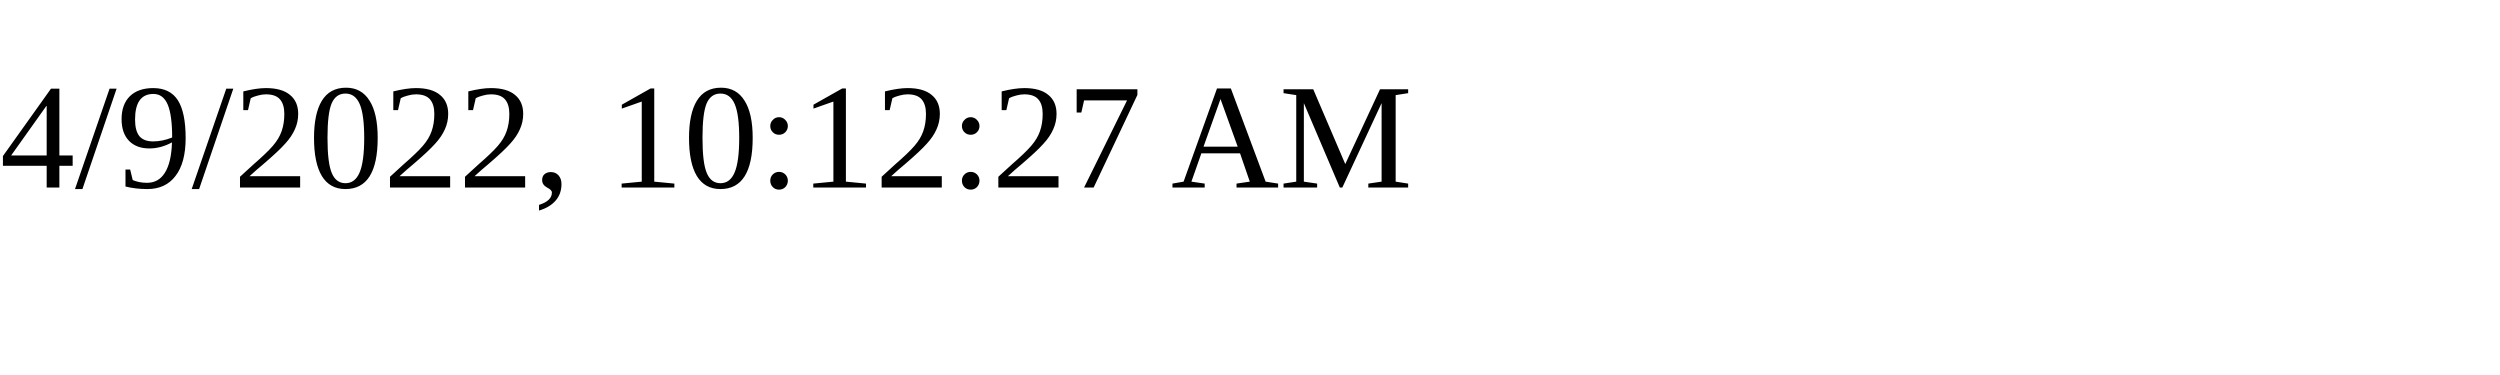
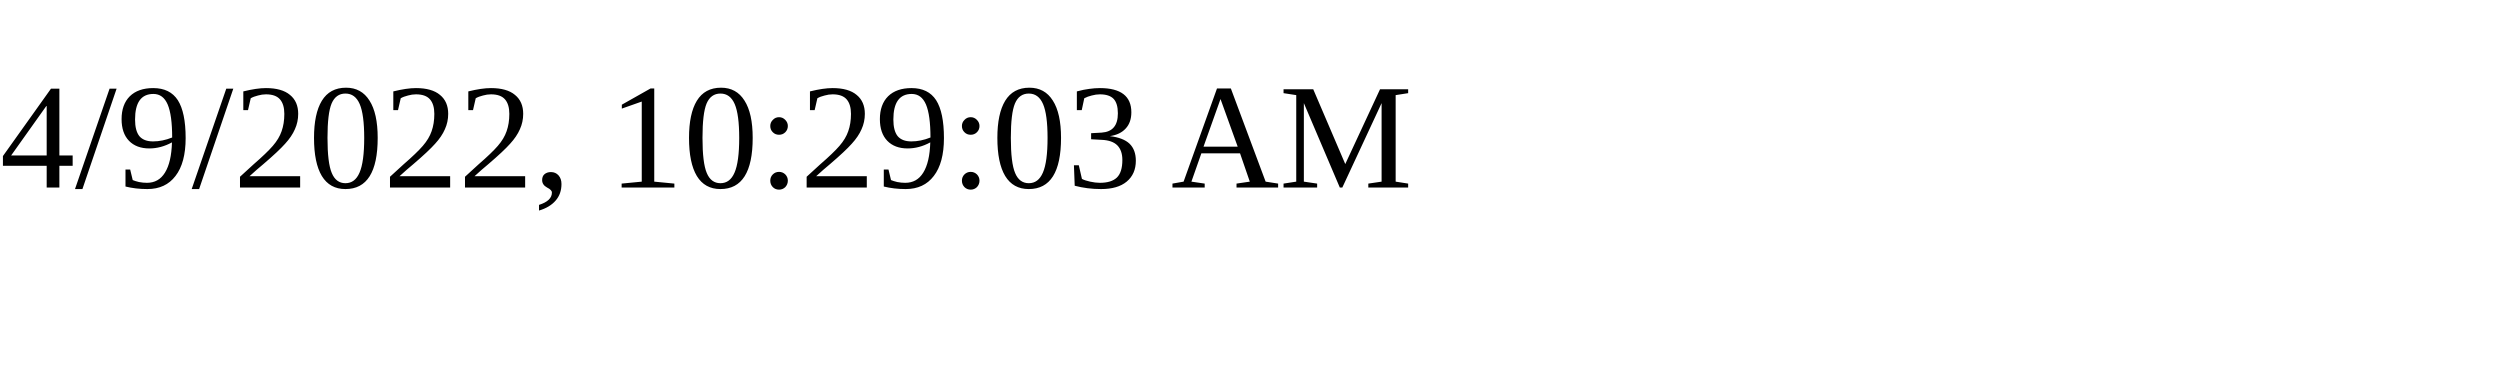
<svg xmlns="http://www.w3.org/2000/svg" height="30" width="200">
-   <text x="0" y="15">4/9/2022, 10:12:27 AM</text>
+   <text x="0" y="15">4/9/2022, 10:29:03 AM</text>
</svg>
